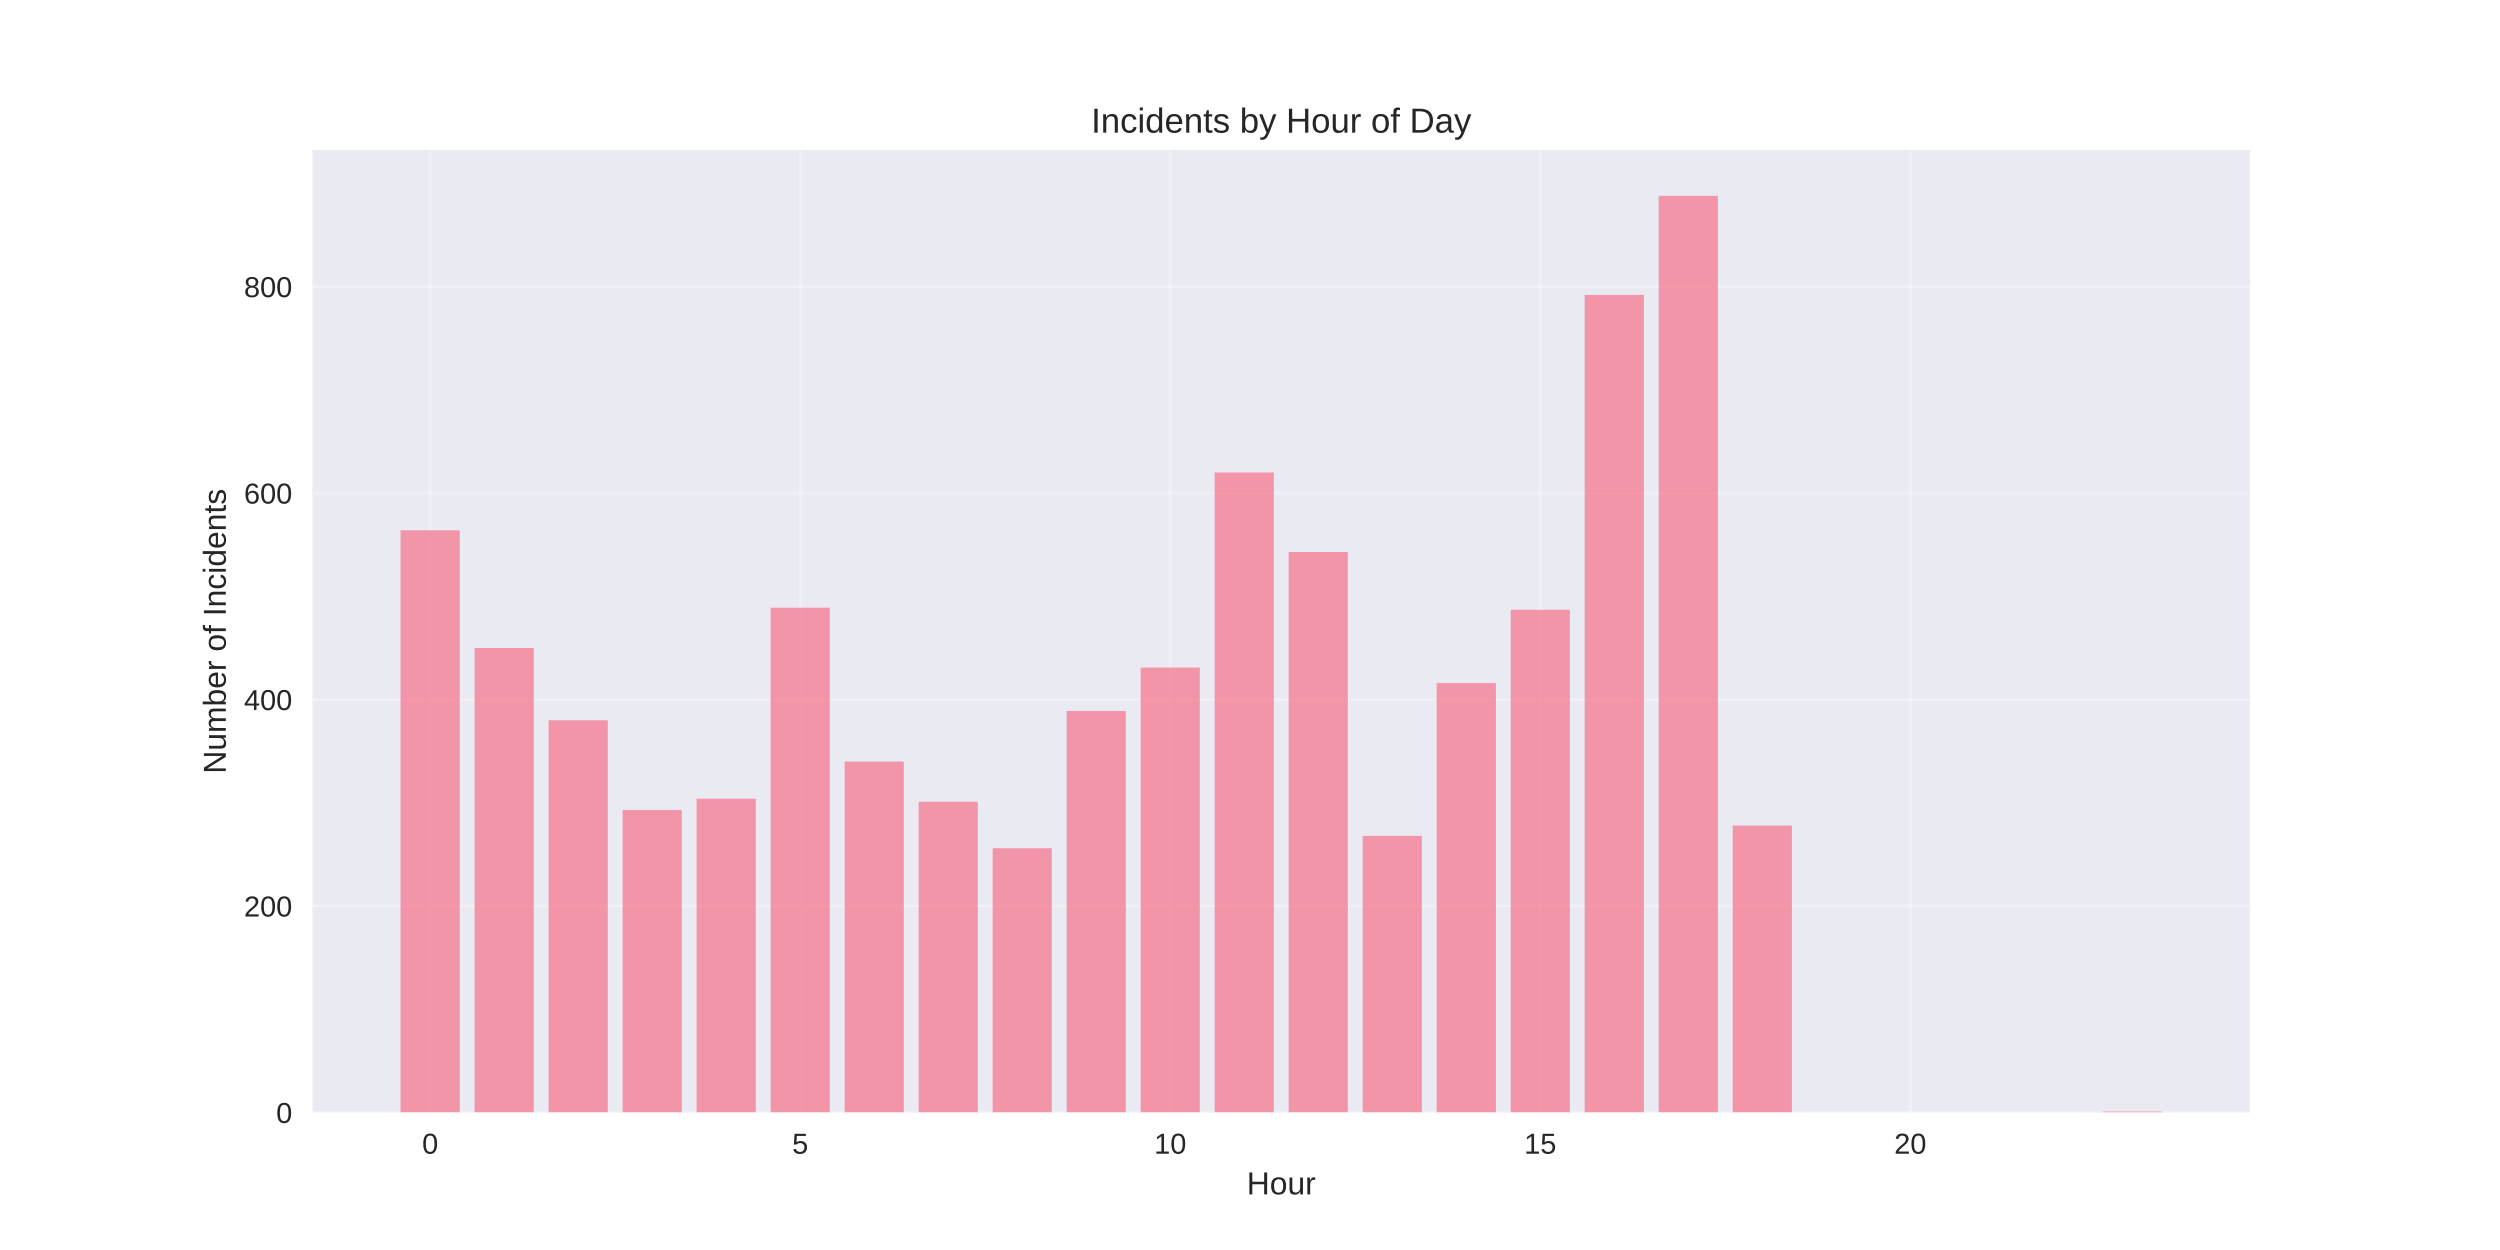
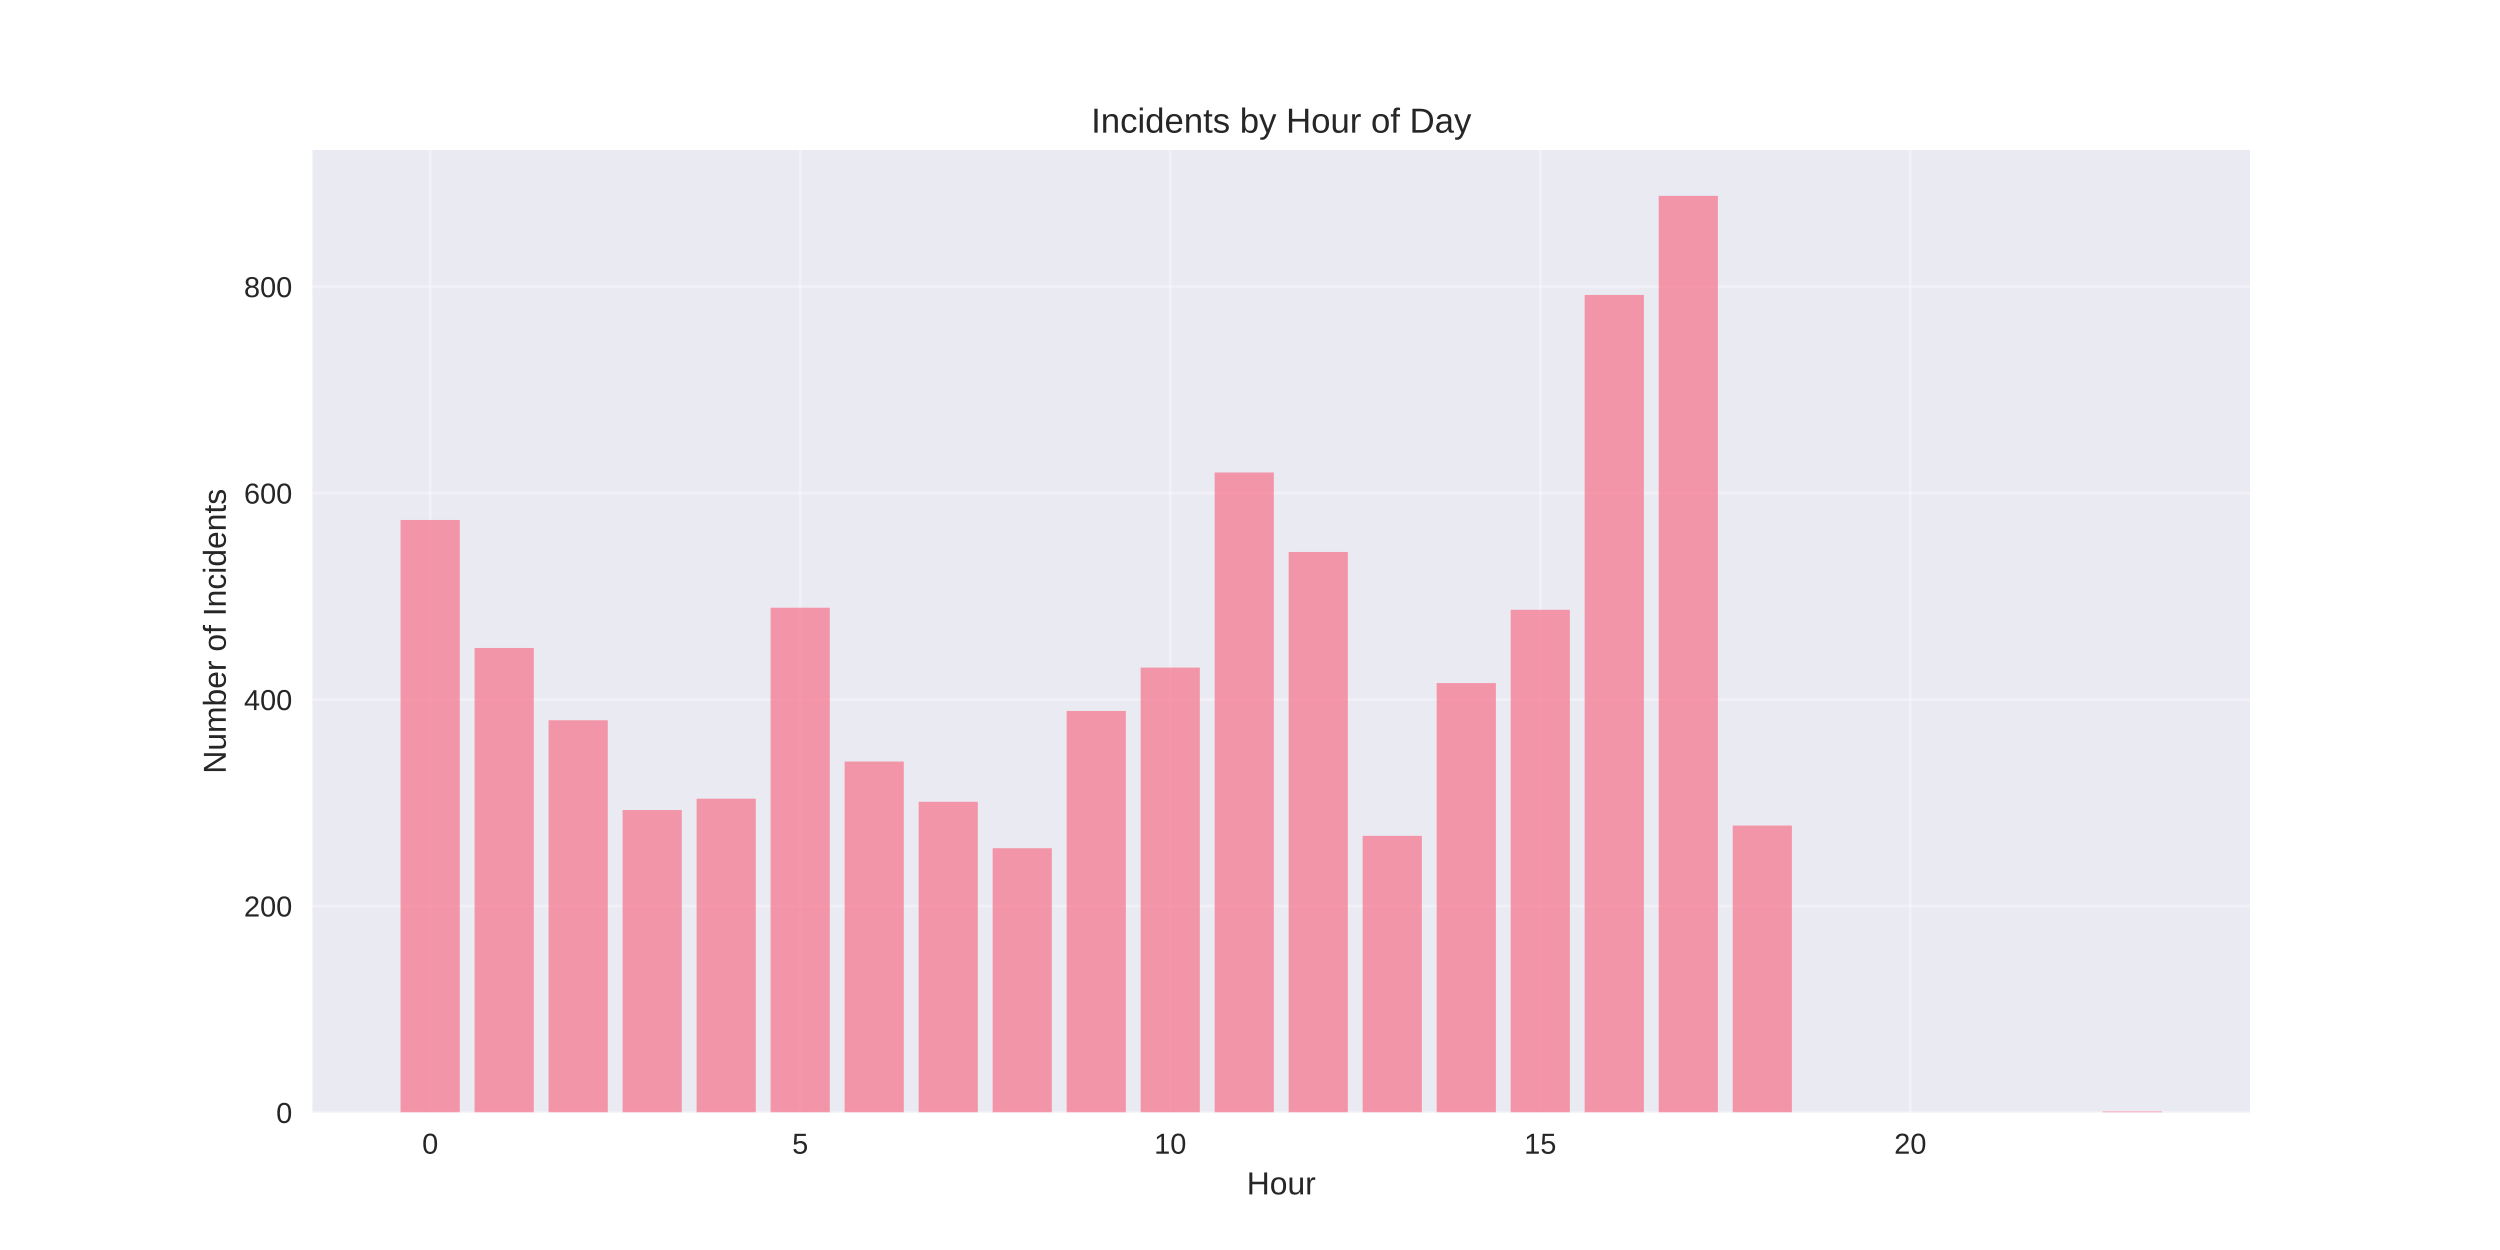
<svg xmlns="http://www.w3.org/2000/svg" width="864pt" height="432pt" viewBox="0 0 864 432" version="1.1">
  <defs>
    <style type="text/css">*{stroke-linejoin: round; stroke-linecap: butt}</style>
  </defs>
  <g id="figure_1">
    <g id="patch_1">
      <path d="M 0 432  L 864 432  L 864 0  L 0 0  z " style="fill: #ffffff" />
    </g>
    <g id="axes_1">
      <g id="patch_2">
        <path d="M 108 384.48  L 777.6 384.48  L 777.6 51.84  L 108 51.84  z " style="fill: #eaeaf2" />
      </g>
      <g id="matplotlib.axis_1">
        <g id="xtick_1">
          <g id="line2d_1">
-             <path d="M 148.667 384.48  L 148.667 51.84  " clip-path="url(#pdb71281760)" style="fill: none; stroke: #ffffff; stroke-opacity: 0.3; stroke-linecap: round" />
+             <path d="M 148.667 384.48  L 148.667 51.84  " clip-path="url(#p3748000b20)" style="fill: none; stroke: #ffffff; stroke-opacity: 0.3; stroke-linecap: round" />
          </g>
          <g id="line2d_2" />
          <g id="text_1">
            <text style="fill: #262626; font: 10px 'Arial', 'Liberation Sans', 'DejaVu Sans', 'Bitstream Vera Sans', sans-serif; text-anchor: middle" x="148.667" y="398.727" transform="rotate(-0 148.6671 398.7269)">0</text>
          </g>
        </g>
        <g id="xtick_2">
          <g id="line2d_3">
-             <path d="M 276.551 384.48  L 276.551 51.84  " clip-path="url(#pdb71281760)" style="fill: none; stroke: #ffffff; stroke-opacity: 0.3; stroke-linecap: round" />
+             <path d="M 276.551 384.48  L 276.551 51.84  " clip-path="url(#p3748000b20)" style="fill: none; stroke: #ffffff; stroke-opacity: 0.3; stroke-linecap: round" />
          </g>
          <g id="line2d_4" />
          <g id="text_2">
            <text style="fill: #262626; font: 10px 'Arial', 'Liberation Sans', 'DejaVu Sans', 'Bitstream Vera Sans', sans-serif; text-anchor: middle" x="276.551" y="398.727" transform="rotate(-0 276.551 398.7269)">5</text>
          </g>
        </g>
        <g id="xtick_3">
          <g id="line2d_5">
-             <path d="M 404.435 384.48  L 404.435 51.84  " clip-path="url(#pdb71281760)" style="fill: none; stroke: #ffffff; stroke-opacity: 0.3; stroke-linecap: round" />
+             <path d="M 404.435 384.48  L 404.435 51.84  " clip-path="url(#p3748000b20)" style="fill: none; stroke: #ffffff; stroke-opacity: 0.3; stroke-linecap: round" />
          </g>
          <g id="line2d_6" />
          <g id="text_3">
            <text style="fill: #262626; font: 10px 'Arial', 'Liberation Sans', 'DejaVu Sans', 'Bitstream Vera Sans', sans-serif; text-anchor: middle" x="404.435" y="398.727" transform="rotate(-0 404.4348 398.7269)">10</text>
          </g>
        </g>
        <g id="xtick_4">
          <g id="line2d_7">
-             <path d="M 532.319 384.48  L 532.319 51.84  " clip-path="url(#pdb71281760)" style="fill: none; stroke: #ffffff; stroke-opacity: 0.3; stroke-linecap: round" />
+             <path d="M 532.319 384.48  L 532.319 51.84  " clip-path="url(#p3748000b20)" style="fill: none; stroke: #ffffff; stroke-opacity: 0.3; stroke-linecap: round" />
          </g>
          <g id="line2d_8" />
          <g id="text_4">
            <text style="fill: #262626; font: 10px 'Arial', 'Liberation Sans', 'DejaVu Sans', 'Bitstream Vera Sans', sans-serif; text-anchor: middle" x="532.319" y="398.727" transform="rotate(-0 532.3187 398.7269)">15</text>
          </g>
        </g>
        <g id="xtick_5">
          <g id="line2d_9">
-             <path d="M 660.203 384.48  L 660.203 51.84  " clip-path="url(#pdb71281760)" style="fill: none; stroke: #ffffff; stroke-opacity: 0.3; stroke-linecap: round" />
+             <path d="M 660.203 384.48  L 660.203 51.84  " clip-path="url(#p3748000b20)" style="fill: none; stroke: #ffffff; stroke-opacity: 0.3; stroke-linecap: round" />
          </g>
          <g id="line2d_10" />
          <g id="text_5">
            <text style="fill: #262626; font: 10px 'Arial', 'Liberation Sans', 'DejaVu Sans', 'Bitstream Vera Sans', sans-serif; text-anchor: middle" x="660.203" y="398.727" transform="rotate(-0 660.2026 398.7269)">20</text>
          </g>
        </g>
        <g id="text_6">
          <text style="fill: #262626; font: 11px 'Arial', 'Liberation Sans', 'DejaVu Sans', 'Bitstream Vera Sans', sans-serif; text-anchor: middle" x="442.8" y="412.773" transform="rotate(-0 442.8 412.7734)">Hour</text>
        </g>
      </g>
      <g id="matplotlib.axis_2">
        <g id="ytick_1">
          <g id="line2d_11">
-             <path d="M 108 384.48  L 777.6 384.48  " clip-path="url(#pdb71281760)" style="fill: none; stroke: #ffffff; stroke-opacity: 0.3; stroke-linecap: round" />
+             <path d="M 108 384.48  L 777.6 384.48  " clip-path="url(#p3748000b20)" style="fill: none; stroke: #ffffff; stroke-opacity: 0.3; stroke-linecap: round" />
          </g>
          <g id="line2d_12" />
          <g id="text_7">
            <text style="fill: #262626; font: 10px 'Arial', 'Liberation Sans', 'DejaVu Sans', 'Bitstream Vera Sans', sans-serif; text-anchor: end" x="101" y="388.103" transform="rotate(-0 101 388.1034)">0</text>
          </g>
        </g>
        <g id="ytick_2">
          <g id="line2d_13">
-             <path d="M 108 313.129  L 777.6 313.129  " clip-path="url(#pdb71281760)" style="fill: none; stroke: #ffffff; stroke-opacity: 0.3; stroke-linecap: round" />
+             <path d="M 108 313.129  L 777.6 313.129  " clip-path="url(#p3748000b20)" style="fill: none; stroke: #ffffff; stroke-opacity: 0.3; stroke-linecap: round" />
          </g>
          <g id="line2d_14" />
          <g id="text_8">
            <text style="fill: #262626; font: 10px 'Arial', 'Liberation Sans', 'DejaVu Sans', 'Bitstream Vera Sans', sans-serif; text-anchor: end" x="101" y="316.752" transform="rotate(-0 101 316.7521)">200</text>
          </g>
        </g>
        <g id="ytick_3">
          <g id="line2d_15">
-             <path d="M 108 241.777  L 777.6 241.777  " clip-path="url(#pdb71281760)" style="fill: none; stroke: #ffffff; stroke-opacity: 0.3; stroke-linecap: round" />
+             <path d="M 108 241.777  L 777.6 241.777  " clip-path="url(#p3748000b20)" style="fill: none; stroke: #ffffff; stroke-opacity: 0.3; stroke-linecap: round" />
          </g>
          <g id="line2d_16" />
          <g id="text_9">
            <text style="fill: #262626; font: 10px 'Arial', 'Liberation Sans', 'DejaVu Sans', 'Bitstream Vera Sans', sans-serif; text-anchor: end" x="101" y="245.401" transform="rotate(-0 101 245.4007)">400</text>
          </g>
        </g>
        <g id="ytick_4">
          <g id="line2d_17">
-             <path d="M 108 170.426  L 777.6 170.426  " clip-path="url(#pdb71281760)" style="fill: none; stroke: #ffffff; stroke-opacity: 0.3; stroke-linecap: round" />
+             <path d="M 108 170.426  L 777.6 170.426  " clip-path="url(#p3748000b20)" style="fill: none; stroke: #ffffff; stroke-opacity: 0.3; stroke-linecap: round" />
          </g>
          <g id="line2d_18" />
          <g id="text_10">
            <text style="fill: #262626; font: 10px 'Arial', 'Liberation Sans', 'DejaVu Sans', 'Bitstream Vera Sans', sans-serif; text-anchor: end" x="101" y="174.049" transform="rotate(-0 101 174.0494)">600</text>
          </g>
        </g>
        <g id="ytick_5">
          <g id="line2d_19">
-             <path d="M 108 99.075  L 777.6 99.075  " clip-path="url(#pdb71281760)" style="fill: none; stroke: #ffffff; stroke-opacity: 0.3; stroke-linecap: round" />
+             <path d="M 108 99.075  L 777.6 99.075  " clip-path="url(#p3748000b20)" style="fill: none; stroke: #ffffff; stroke-opacity: 0.3; stroke-linecap: round" />
          </g>
          <g id="line2d_20" />
          <g id="text_11">
            <text style="fill: #262626; font: 10px 'Arial', 'Liberation Sans', 'DejaVu Sans', 'Bitstream Vera Sans', sans-serif; text-anchor: end" x="101" y="102.698" transform="rotate(-0 101 102.698)">800</text>
          </g>
        </g>
        <g id="text_12">
          <text style="fill: #262626; font: 11px 'Arial', 'Liberation Sans', 'DejaVu Sans', 'Bitstream Vera Sans', sans-serif; text-anchor: middle" x="78.035" y="218.16" transform="rotate(-90 78.03469 218.16)">Number of Incidents</text>
        </g>
      </g>
      <g id="patch_3">
-         <path d="M 138.436 384.48  L 158.898 384.48  L 158.898 183.269  L 138.436 183.269  z " clip-path="url(#pdb71281760)" style="fill: #f77189; opacity: 0.7" />
+         <path d="M 138.436 384.48  L 158.898 384.48  L 158.898 179.702  L 138.436 179.702  z " clip-path="url(#p3748000b20)" style="fill: #f77189; opacity: 0.7" />
      </g>
      <g id="patch_4">
-         <path d="M 164.013 384.48  L 184.475 384.48  L 184.475 223.939  L 164.013 223.939  z " clip-path="url(#pdb71281760)" style="fill: #f77189; opacity: 0.7" />
+         <path d="M 164.013 384.48  L 184.475 384.48  L 184.475 223.939  L 164.013 223.939  z " clip-path="url(#p3748000b20)" style="fill: #f77189; opacity: 0.7" />
      </g>
      <g id="patch_5">
-         <path d="M 189.59 384.48  L 210.051 384.48  L 210.051 248.912  L 189.59 248.912  z " clip-path="url(#pdb71281760)" style="fill: #f77189; opacity: 0.7" />
+         <path d="M 189.59 384.48  L 210.051 384.48  L 210.051 248.912  L 189.59 248.912  z " clip-path="url(#p3748000b20)" style="fill: #f77189; opacity: 0.7" />
      </g>
      <g id="patch_6">
-         <path d="M 215.167 384.48  L 235.628 384.48  L 235.628 279.95  L 215.167 279.95  z " clip-path="url(#pdb71281760)" style="fill: #f77189; opacity: 0.7" />
+         <path d="M 215.167 384.48  L 235.628 384.48  L 235.628 279.95  L 215.167 279.95  z " clip-path="url(#p3748000b20)" style="fill: #f77189; opacity: 0.7" />
      </g>
      <g id="patch_7">
-         <path d="M 240.743 384.48  L 261.205 384.48  L 261.205 276.026  L 240.743 276.026  z " clip-path="url(#pdb71281760)" style="fill: #f77189; opacity: 0.7" />
+         <path d="M 240.743 384.48  L 261.205 384.48  L 261.205 276.026  L 240.743 276.026  z " clip-path="url(#p3748000b20)" style="fill: #f77189; opacity: 0.7" />
      </g>
      <g id="patch_8">
-         <path d="M 266.32 384.48  L 286.782 384.48  L 286.782 210.026  L 266.32 210.026  z " clip-path="url(#pdb71281760)" style="fill: #f77189; opacity: 0.7" />
+         <path d="M 266.32 384.48  L 286.782 384.48  L 286.782 210.026  L 266.32 210.026  z " clip-path="url(#p3748000b20)" style="fill: #f77189; opacity: 0.7" />
      </g>
      <g id="patch_9">
-         <path d="M 291.897 384.48  L 312.358 384.48  L 312.358 263.183  L 291.897 263.183  z " clip-path="url(#pdb71281760)" style="fill: #f77189; opacity: 0.7" />
+         <path d="M 291.897 384.48  L 312.358 384.48  L 312.358 263.183  L 291.897 263.183  z " clip-path="url(#p3748000b20)" style="fill: #f77189; opacity: 0.7" />
      </g>
      <g id="patch_10">
-         <path d="M 317.474 384.48  L 337.935 384.48  L 337.935 277.096  L 317.474 277.096  z " clip-path="url(#pdb71281760)" style="fill: #f77189; opacity: 0.7" />
+         <path d="M 317.474 384.48  L 337.935 384.48  L 337.935 277.096  L 317.474 277.096  z " clip-path="url(#p3748000b20)" style="fill: #f77189; opacity: 0.7" />
      </g>
      <g id="patch_11">
-         <path d="M 343.051 384.48  L 363.512 384.48  L 363.512 293.15  L 343.051 293.15  z " clip-path="url(#pdb71281760)" style="fill: #f77189; opacity: 0.7" />
+         <path d="M 343.051 384.48  L 363.512 384.48  L 363.512 293.15  L 343.051 293.15  z " clip-path="url(#p3748000b20)" style="fill: #f77189; opacity: 0.7" />
      </g>
      <g id="patch_12">
-         <path d="M 368.627 384.48  L 389.089 384.48  L 389.089 245.702  L 368.627 245.702  z " clip-path="url(#pdb71281760)" style="fill: #f77189; opacity: 0.7" />
+         <path d="M 368.627 384.48  L 389.089 384.48  L 389.089 245.702  L 368.627 245.702  z " clip-path="url(#p3748000b20)" style="fill: #f77189; opacity: 0.7" />
      </g>
      <g id="patch_13">
-         <path d="M 394.204 384.48  L 414.666 384.48  L 414.666 230.718  L 394.204 230.718  z " clip-path="url(#pdb71281760)" style="fill: #f77189; opacity: 0.7" />
+         <path d="M 394.204 384.48  L 414.666 384.48  L 414.666 230.718  L 394.204 230.718  z " clip-path="url(#p3748000b20)" style="fill: #f77189; opacity: 0.7" />
      </g>
      <g id="patch_14">
-         <path d="M 419.781 384.48  L 440.242 384.48  L 440.242 163.291  L 419.781 163.291  z " clip-path="url(#pdb71281760)" style="fill: #f77189; opacity: 0.7" />
+         <path d="M 419.781 384.48  L 440.242 384.48  L 440.242 163.291  L 419.781 163.291  z " clip-path="url(#p3748000b20)" style="fill: #f77189; opacity: 0.7" />
      </g>
      <g id="patch_15">
-         <path d="M 445.358 384.48  L 465.819 384.48  L 465.819 190.761  L 445.358 190.761  z " clip-path="url(#pdb71281760)" style="fill: #f77189; opacity: 0.7" />
+         <path d="M 445.358 384.48  L 465.819 384.48  L 465.819 190.761  L 445.358 190.761  z " clip-path="url(#p3748000b20)" style="fill: #f77189; opacity: 0.7" />
      </g>
      <g id="patch_16">
-         <path d="M 470.934 384.48  L 491.396 384.48  L 491.396 288.869  L 470.934 288.869  z " clip-path="url(#pdb71281760)" style="fill: #f77189; opacity: 0.7" />
+         <path d="M 470.934 384.48  L 491.396 384.48  L 491.396 288.869  L 470.934 288.869  z " clip-path="url(#p3748000b20)" style="fill: #f77189; opacity: 0.7" />
      </g>
      <g id="patch_17">
-         <path d="M 496.511 384.48  L 516.973 384.48  L 516.973 236.069  L 496.511 236.069  z " clip-path="url(#pdb71281760)" style="fill: #f77189; opacity: 0.7" />
+         <path d="M 496.511 384.48  L 516.973 384.48  L 516.973 236.069  L 496.511 236.069  z " clip-path="url(#p3748000b20)" style="fill: #f77189; opacity: 0.7" />
      </g>
      <g id="patch_18">
-         <path d="M 522.088 384.48  L 542.549 384.48  L 542.549 210.739  L 522.088 210.739  z " clip-path="url(#pdb71281760)" style="fill: #f77189; opacity: 0.7" />
+         <path d="M 522.088 384.48  L 542.549 384.48  L 542.549 210.739  L 522.088 210.739  z " clip-path="url(#p3748000b20)" style="fill: #f77189; opacity: 0.7" />
      </g>
      <g id="patch_19">
-         <path d="M 547.665 384.48  L 568.126 384.48  L 568.126 101.929  L 547.665 101.929  z " clip-path="url(#pdb71281760)" style="fill: #f77189; opacity: 0.7" />
+         <path d="M 547.665 384.48  L 568.126 384.48  L 568.126 101.929  L 547.665 101.929  z " clip-path="url(#p3748000b20)" style="fill: #f77189; opacity: 0.7" />
      </g>
      <g id="patch_20">
-         <path d="M 573.242 384.48  L 593.703 384.48  L 593.703 67.68  L 573.242 67.68  z " clip-path="url(#pdb71281760)" style="fill: #f77189; opacity: 0.7" />
+         <path d="M 573.242 384.48  L 593.703 384.48  L 593.703 67.68  L 573.242 67.68  z " clip-path="url(#p3748000b20)" style="fill: #f77189; opacity: 0.7" />
      </g>
      <g id="patch_21">
-         <path d="M 598.818 384.48  L 619.28 384.48  L 619.28 285.302  L 598.818 285.302  z " clip-path="url(#pdb71281760)" style="fill: #f77189; opacity: 0.7" />
+         <path d="M 598.818 384.48  L 619.28 384.48  L 619.28 285.302  L 598.818 285.302  z " clip-path="url(#p3748000b20)" style="fill: #f77189; opacity: 0.7" />
      </g>
      <g id="patch_22">
-         <path d="M 726.702 384.48  L 747.164 384.48  L 747.164 384.123  L 726.702 384.123  z " clip-path="url(#pdb71281760)" style="fill: #f77189; opacity: 0.7" />
+         <path d="M 726.702 384.48  L 747.164 384.48  L 747.164 384.123  L 726.702 384.123  z " clip-path="url(#p3748000b20)" style="fill: #f77189; opacity: 0.7" />
      </g>
      <g id="patch_23">
        <path d="M 108 384.48  L 108 51.84  " style="fill: none" />
      </g>
      <g id="patch_24">
        <path d="M 777.6 384.48  L 777.6 51.84  " style="fill: none" />
      </g>
      <g id="patch_25">
        <path d="M 108 384.48  L 777.6 384.48  " style="fill: none" />
      </g>
      <g id="patch_26">
        <path d="M 108 51.84  L 777.6 51.84  " style="fill: none" />
      </g>
      <g id="text_13">
        <text style="fill: #262626; font: 12px 'Arial', 'Liberation Sans', 'DejaVu Sans', 'Bitstream Vera Sans', sans-serif; text-anchor: middle" x="442.8" y="45.84" transform="rotate(-0 442.8 45.84)">Incidents by Hour of Day</text>
      </g>
    </g>
  </g>
  <defs>
-     <clipPath id="pdb71281760">
+     <clipPath id="p3748000b20">
      <rect x="108" y="51.84" width="669.6" height="332.64" />
    </clipPath>
  </defs>
</svg>
